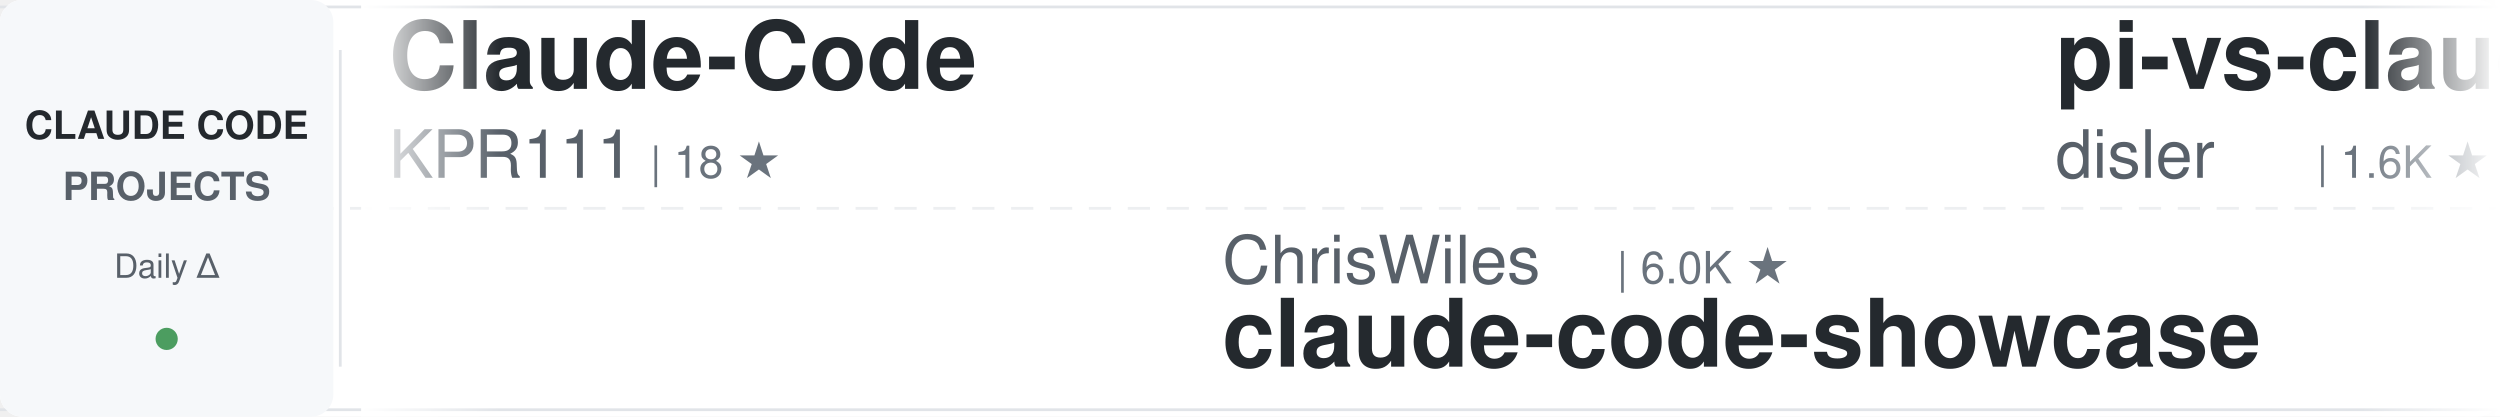
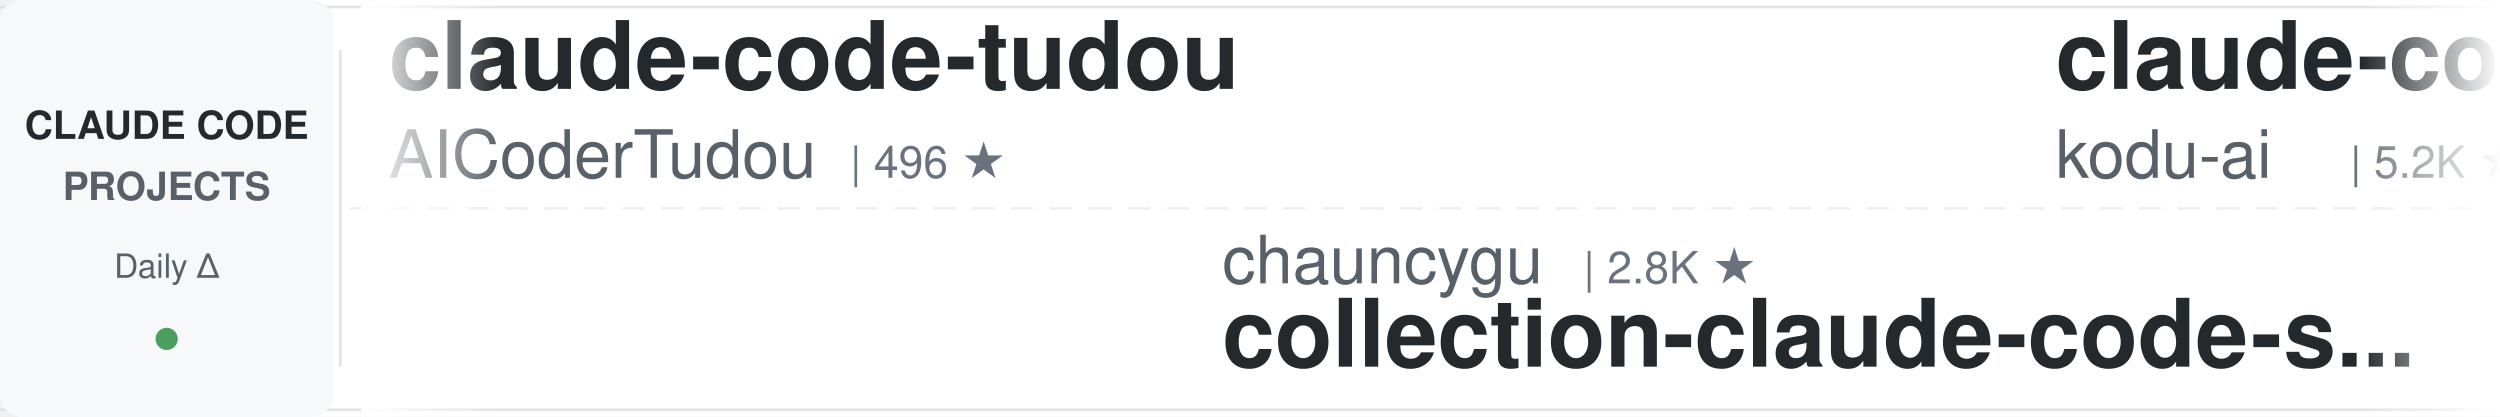
<svg xmlns="http://www.w3.org/2000/svg" width="900" height="150">
  <defs>
    <linearGradient id="awesomeLeftFade" x1="0%" y1="0%" x2="100%" y2="0%">
      <stop offset="0%" style="stop-color:#ffffff;stop-opacity:1" />
      <stop offset="100%" style="stop-color:#ffffff;stop-opacity:0" />
    </linearGradient>
    <linearGradient id="awesomeRightFade" x1="0%" y1="0%" x2="100%" y2="0%">
      <stop offset="0%" style="stop-color:#ffffff;stop-opacity:0" />
      <stop offset="100%" style="stop-color:#ffffff;stop-opacity:1" />
    </linearGradient>
  </defs>
  <rect width="900" height="150" fill="#ffffff" rx="8" />
  <rect x="0" y="2" width="900" height="1" fill="#e1e4e8" />
  <rect x="0" y="147" width="900" height="1" fill="#e1e4e8" />
  <line x1="0" y1="75" x2="900" y2="75" stroke="#e1e4e8" stroke-width="1" stroke-dasharray="8 6" opacity="0.6" />
  <rect x="0" y="0" width="120" height="150" fill="#f6f8fa" rx="8" />
  <text x="60" y="50" font-family="-apple-system, BlinkMacSystemFont, 'Segoe UI', Helvetica, Arial, sans-serif" font-size="14" font-weight="600" fill="#24292e" text-anchor="middle">CLAUDE CODE</text>
  <text x="60" y="72" font-family="-apple-system, BlinkMacSystemFont, 'Segoe UI', Helvetica, Arial, sans-serif" font-size="14" font-weight="600" fill="#586069" text-anchor="middle">PROJECTS</text>
  <text x="60" y="100" font-family="-apple-system, BlinkMacSystemFont, 'Segoe UI', Helvetica, Arial, sans-serif" font-size="12" font-weight="500" fill="#586069" text-anchor="middle">Daily Δ</text>
  <circle cx="60" cy="122" r="4" fill="#22863a" opacity="0.8" />
  <rect x="122" y="18" width="1" height="114" fill="#e1e4e8" />
  <clipPath id="awesomeTickerClip">
    <rect x="130" y="0" width="770" height="150" />
  </clipPath>
  <g clip-path="url(#awesomeTickerClip)">
    <g id="awesomeTickerItems">
      <animateTransform attributeName="transform" attributeType="XML" type="translate" from="0 0" to="-3000 0" dur="54s" repeatCount="indefinite" />
      <g transform="translate(0, 0)">
-         <text x="140" y="32" font-family="-apple-system, BlinkMacSystemFont, 'Segoe UI', Helvetica, Arial, sans-serif" font-size="34" font-weight="600" fill="#24292e">Claude-Code</text>
-         <text x="140" y="64" font-family="-apple-system, BlinkMacSystemFont, 'Segoe UI', Helvetica, Arial, sans-serif" font-size="24" font-weight="400" fill="#586069">KPR111</text>
-         <text x="234" y="64" font-family="-apple-system, BlinkMacSystemFont, 'Segoe UI', Helvetica, Arial, sans-serif" font-size="16" font-weight="500" fill="#6a737d">| 18 ★</text>
+         <text x="140" y="32" font-family="-apple-system, BlinkMacSystemFont, 'Segoe UI', Helvetica, Arial, sans-serif" font-size="34" font-weight="600" fill="#24292e">claude-code-tudou</text>
+         <text x="140" y="64" font-family="-apple-system, BlinkMacSystemFont, 'Segoe UI', Helvetica, Arial, sans-serif" font-size="24" font-weight="400" fill="#586069">AICoderTudou</text>
+         <text x="306" y="64" font-family="-apple-system, BlinkMacSystemFont, 'Segoe UI', Helvetica, Arial, sans-serif" font-size="16" font-weight="500" fill="#6a737d">| 496 ★</text>
      </g>
      <g transform="translate(300, 0)">
-         <text x="140" y="102" font-family="-apple-system, BlinkMacSystemFont, 'Segoe UI', Helvetica, Arial, sans-serif" font-size="24" font-weight="400" fill="#586069">ChrisWiles</text>
-         <text x="282" y="102" font-family="-apple-system, BlinkMacSystemFont, 'Segoe UI', Helvetica, Arial, sans-serif" font-size="16" font-weight="500" fill="#6a737d">| 6.0K ★</text>
-         <text x="140" y="132" font-family="-apple-system, BlinkMacSystemFont, 'Segoe UI', Helvetica, Arial, sans-serif" font-size="34" font-weight="600" fill="#24292e">claude-code-showcase</text>
+         <text x="140" y="102" font-family="-apple-system, BlinkMacSystemFont, 'Segoe UI', Helvetica, Arial, sans-serif" font-size="24" font-weight="400" fill="#586069">chauncygu</text>
+         <text x="270" y="102" font-family="-apple-system, BlinkMacSystemFont, 'Segoe UI', Helvetica, Arial, sans-serif" font-size="16" font-weight="500" fill="#6a737d">| 2.8K ★</text>
+         <text x="140" y="132" font-family="-apple-system, BlinkMacSystemFont, 'Segoe UI', Helvetica, Arial, sans-serif" font-size="34" font-weight="600" fill="#24292e">collection-claude-code-s...</text>
      </g>
      <g transform="translate(600, 0)">
-         <text x="140" y="32" font-family="-apple-system, BlinkMacSystemFont, 'Segoe UI', Helvetica, Arial, sans-serif" font-size="34" font-weight="600" fill="#24292e">pi-vs-claude-code</text>
-         <text x="140" y="64" font-family="-apple-system, BlinkMacSystemFont, 'Segoe UI', Helvetica, Arial, sans-serif" font-size="24" font-weight="400" fill="#586069">disler</text>
-         <text x="234" y="64" font-family="-apple-system, BlinkMacSystemFont, 'Segoe UI', Helvetica, Arial, sans-serif" font-size="16" font-weight="500" fill="#6a737d">| 1.6K ★</text>
+         <text x="140" y="32" font-family="-apple-system, BlinkMacSystemFont, 'Segoe UI', Helvetica, Arial, sans-serif" font-size="34" font-weight="600" fill="#24292e">claude-coder</text>
+         <text x="140" y="64" font-family="-apple-system, BlinkMacSystemFont, 'Segoe UI', Helvetica, Arial, sans-serif" font-size="24" font-weight="400" fill="#586069">kodu-ai</text>
+         <text x="246" y="64" font-family="-apple-system, BlinkMacSystemFont, 'Segoe UI', Helvetica, Arial, sans-serif" font-size="16" font-weight="500" fill="#6a737d">| 5.2K ★</text>
      </g>
      <g transform="translate(900, 0)">
-         <text x="140" y="102" font-family="-apple-system, BlinkMacSystemFont, 'Segoe UI', Helvetica, Arial, sans-serif" font-size="24" font-weight="400" fill="#586069">Alishahryar1</text>
-         <text x="306" y="102" font-family="-apple-system, BlinkMacSystemFont, 'Segoe UI', Helvetica, Arial, sans-serif" font-size="16" font-weight="500" fill="#6a737d">| 46.3K ★</text>
-         <text x="392" y="102" font-family="-apple-system, BlinkMacSystemFont, 'Segoe UI', Helvetica, Arial, sans-serif" font-size="16" font-weight="500" fill="#22863a"> +32</text>
-         <text x="140" y="132" font-family="-apple-system, BlinkMacSystemFont, 'Segoe UI', Helvetica, Arial, sans-serif" font-size="34" font-weight="600" fill="#24292e">free-claude-code</text>
+         <text x="140" y="102" font-family="-apple-system, BlinkMacSystemFont, 'Segoe UI', Helvetica, Arial, sans-serif" font-size="24" font-weight="400" fill="#586069">davila7</text>
+         <text x="246" y="102" font-family="-apple-system, BlinkMacSystemFont, 'Segoe UI', Helvetica, Arial, sans-serif" font-size="16" font-weight="500" fill="#6a737d">| 30.3K ★</text>
+         <text x="332" y="102" font-family="-apple-system, BlinkMacSystemFont, 'Segoe UI', Helvetica, Arial, sans-serif" font-size="16" font-weight="500" fill="#cb2431"> -1</text>
+         <text x="140" y="132" font-family="-apple-system, BlinkMacSystemFont, 'Segoe UI', Helvetica, Arial, sans-serif" font-size="34" font-weight="600" fill="#24292e">claude-code-templates</text>
      </g>
      <g transform="translate(1200, 0)">
-         <text x="140" y="32" font-family="-apple-system, BlinkMacSystemFont, 'Segoe UI', Helvetica, Arial, sans-serif" font-size="34" font-weight="600" fill="#24292e">claude-code-video-toolki...</text>
-         <text x="140" y="64" font-family="-apple-system, BlinkMacSystemFont, 'Segoe UI', Helvetica, Arial, sans-serif" font-size="24" font-weight="400" fill="#586069">digitalsamba</text>
-         <text x="306" y="64" font-family="-apple-system, BlinkMacSystemFont, 'Segoe UI', Helvetica, Arial, sans-serif" font-size="16" font-weight="500" fill="#6a737d">| 2.0K ★</text>
-         <text x="383" y="64" font-family="-apple-system, BlinkMacSystemFont, 'Segoe UI', Helvetica, Arial, sans-serif" font-size="16" font-weight="500" fill="#22863a"> +4</text>
+         <text x="140" y="32" font-family="-apple-system, BlinkMacSystemFont, 'Segoe UI', Helvetica, Arial, sans-serif" font-size="34" font-weight="600" fill="#24292e">my-claude-code-setup</text>
+         <text x="140" y="64" font-family="-apple-system, BlinkMacSystemFont, 'Segoe UI', Helvetica, Arial, sans-serif" font-size="24" font-weight="400" fill="#586069">centminmod</text>
+         <text x="282" y="64" font-family="-apple-system, BlinkMacSystemFont, 'Segoe UI', Helvetica, Arial, sans-serif" font-size="16" font-weight="500" fill="#6a737d">| 2.6K ★</text>
+         <text x="359" y="64" font-family="-apple-system, BlinkMacSystemFont, 'Segoe UI', Helvetica, Arial, sans-serif" font-size="16" font-weight="500" fill="#22863a"> +1</text>
      </g>
      <g transform="translate(1500, 0)">
-         <text x="140" y="102" font-family="-apple-system, BlinkMacSystemFont, 'Segoe UI', Helvetica, Arial, sans-serif" font-size="24" font-weight="400" fill="#586069">Yuyz0112</text>
-         <text x="258" y="102" font-family="-apple-system, BlinkMacSystemFont, 'Segoe UI', Helvetica, Arial, sans-serif" font-size="16" font-weight="500" fill="#6a737d">| 2.4K ★</text>
-         <text x="140" y="132" font-family="-apple-system, BlinkMacSystemFont, 'Segoe UI', Helvetica, Arial, sans-serif" font-size="34" font-weight="600" fill="#24292e">claude-code-reverse</text>
+         <text x="140" y="102" font-family="-apple-system, BlinkMacSystemFont, 'Segoe UI', Helvetica, Arial, sans-serif" font-size="24" font-weight="400" fill="#586069">AprilNEA</text>
+         <text x="258" y="102" font-family="-apple-system, BlinkMacSystemFont, 'Segoe UI', Helvetica, Arial, sans-serif" font-size="16" font-weight="500" fill="#6a737d">| 390 ★</text>
+         <text x="140" y="132" font-family="-apple-system, BlinkMacSystemFont, 'Segoe UI', Helvetica, Arial, sans-serif" font-size="34" font-weight="600" fill="#24292e">claude-code-source</text>
      </g>
      <g transform="translate(1800, 0)">
-         <text x="140" y="32" font-family="-apple-system, BlinkMacSystemFont, 'Segoe UI', Helvetica, Arial, sans-serif" font-size="34" font-weight="600" fill="#24292e">claude-code-rev</text>
-         <text x="140" y="64" font-family="-apple-system, BlinkMacSystemFont, 'Segoe UI', Helvetica, Arial, sans-serif" font-size="24" font-weight="400" fill="#586069">oboard</text>
-         <text x="234" y="64" font-family="-apple-system, BlinkMacSystemFont, 'Segoe UI', Helvetica, Arial, sans-serif" font-size="16" font-weight="500" fill="#6a737d">| 3.3K ★</text>
+         <text x="140" y="32" font-family="-apple-system, BlinkMacSystemFont, 'Segoe UI', Helvetica, Arial, sans-serif" font-size="34" font-weight="600" fill="#24292e">claude-code-source</text>
+         <text x="140" y="64" font-family="-apple-system, BlinkMacSystemFont, 'Segoe UI', Helvetica, Arial, sans-serif" font-size="24" font-weight="400" fill="#586069">JrCx7scC</text>
+         <text x="258" y="64" font-family="-apple-system, BlinkMacSystemFont, 'Segoe UI', Helvetica, Arial, sans-serif" font-size="16" font-weight="500" fill="#6a737d">| 374 ★</text>
      </g>
      <g transform="translate(2100, 0)">
-         <text x="140" y="102" font-family="-apple-system, BlinkMacSystemFont, 'Segoe UI', Helvetica, Arial, sans-serif" font-size="24" font-weight="400" fill="#586069">RichardAtCT</text>
-         <text x="294" y="102" font-family="-apple-system, BlinkMacSystemFont, 'Segoe UI', Helvetica, Arial, sans-serif" font-size="16" font-weight="500" fill="#6a737d">| 2.8K ★</text>
-         <text x="371" y="102" font-family="-apple-system, BlinkMacSystemFont, 'Segoe UI', Helvetica, Arial, sans-serif" font-size="16" font-weight="500" fill="#22863a"> +1</text>
-         <text x="140" y="132" font-family="-apple-system, BlinkMacSystemFont, 'Segoe UI', Helvetica, Arial, sans-serif" font-size="34" font-weight="600" fill="#24292e">claude-code-telegram</text>
+         <text x="140" y="102" font-family="-apple-system, BlinkMacSystemFont, 'Segoe UI', Helvetica, Arial, sans-serif" font-size="24" font-weight="400" fill="#586069">xu-xiang</text>
+         <text x="258" y="102" font-family="-apple-system, BlinkMacSystemFont, 'Segoe UI', Helvetica, Arial, sans-serif" font-size="16" font-weight="500" fill="#6a737d">| 1.9K ★</text>
+         <text x="140" y="132" font-family="-apple-system, BlinkMacSystemFont, 'Segoe UI', Helvetica, Arial, sans-serif" font-size="34" font-weight="600" fill="#24292e">everything-claude-code-z...</text>
      </g>
      <g transform="translate(2400, 0)">
-         <text x="140" y="32" font-family="-apple-system, BlinkMacSystemFont, 'Segoe UI', Helvetica, Arial, sans-serif" font-size="34" font-weight="600" fill="#24292e">how-claude-code-works</text>
-         <text x="140" y="64" font-family="-apple-system, BlinkMacSystemFont, 'Segoe UI', Helvetica, Arial, sans-serif" font-size="24" font-weight="400" fill="#586069">Windy3f3f3f3f</text>
-         <text x="318" y="64" font-family="-apple-system, BlinkMacSystemFont, 'Segoe UI', Helvetica, Arial, sans-serif" font-size="16" font-weight="500" fill="#6a737d">| 3.5K ★</text>
-         <text x="395" y="64" font-family="-apple-system, BlinkMacSystemFont, 'Segoe UI', Helvetica, Arial, sans-serif" font-size="16" font-weight="500" fill="#22863a"> +1</text>
+         <text x="140" y="32" font-family="-apple-system, BlinkMacSystemFont, 'Segoe UI', Helvetica, Arial, sans-serif" font-size="34" font-weight="600" fill="#24292e">oh-my-claudecode</text>
+         <text x="140" y="64" font-family="-apple-system, BlinkMacSystemFont, 'Segoe UI', Helvetica, Arial, sans-serif" font-size="24" font-weight="400" fill="#586069">Yeachan-Heo</text>
+         <text x="294" y="64" font-family="-apple-system, BlinkMacSystemFont, 'Segoe UI', Helvetica, Arial, sans-serif" font-size="16" font-weight="500" fill="#6a737d">| 38.7K ★</text>
+         <text x="380" y="64" font-family="-apple-system, BlinkMacSystemFont, 'Segoe UI', Helvetica, Arial, sans-serif" font-size="16" font-weight="500" fill="#22863a"> +7</text>
      </g>
      <g transform="translate(2700, 0)">
-         <text x="140" y="102" font-family="-apple-system, BlinkMacSystemFont, 'Segoe UI', Helvetica, Arial, sans-serif" font-size="24" font-weight="400" fill="#586069">darcyegb</text>
-         <text x="258" y="102" font-family="-apple-system, BlinkMacSystemFont, 'Segoe UI', Helvetica, Arial, sans-serif" font-size="16" font-weight="500" fill="#6a737d">| 760 ★</text>
-         <text x="140" y="132" font-family="-apple-system, BlinkMacSystemFont, 'Segoe UI', Helvetica, Arial, sans-serif" font-size="34" font-weight="600" fill="#24292e">ClaudeCodeAgents</text>
+         <text x="140" y="102" font-family="-apple-system, BlinkMacSystemFont, 'Segoe UI', Helvetica, Arial, sans-serif" font-size="24" font-weight="400" fill="#586069">shareAI-lab</text>
+         <text x="294" y="102" font-family="-apple-system, BlinkMacSystemFont, 'Segoe UI', Helvetica, Arial, sans-serif" font-size="16" font-weight="500" fill="#6a737d">| 74.8K ★</text>
+         <text x="380" y="102" font-family="-apple-system, BlinkMacSystemFont, 'Segoe UI', Helvetica, Arial, sans-serif" font-size="16" font-weight="500" fill="#22863a"> +15</text>
+         <text x="140" y="132" font-family="-apple-system, BlinkMacSystemFont, 'Segoe UI', Helvetica, Arial, sans-serif" font-size="34" font-weight="600" fill="#24292e">learn-claude-code</text>
      </g>
      <g transform="translate(3000, 0)">
-         <text x="140" y="32" font-family="-apple-system, BlinkMacSystemFont, 'Segoe UI', Helvetica, Arial, sans-serif" font-size="34" font-weight="600" fill="#24292e">Claude-Code</text>
-         <text x="140" y="64" font-family="-apple-system, BlinkMacSystemFont, 'Segoe UI', Helvetica, Arial, sans-serif" font-size="24" font-weight="400" fill="#586069">KPR111</text>
-         <text x="234" y="64" font-family="-apple-system, BlinkMacSystemFont, 'Segoe UI', Helvetica, Arial, sans-serif" font-size="16" font-weight="500" fill="#6a737d">| 18 ★</text>
+         <text x="140" y="32" font-family="-apple-system, BlinkMacSystemFont, 'Segoe UI', Helvetica, Arial, sans-serif" font-size="34" font-weight="600" fill="#24292e">claude-code-tudou</text>
+         <text x="140" y="64" font-family="-apple-system, BlinkMacSystemFont, 'Segoe UI', Helvetica, Arial, sans-serif" font-size="24" font-weight="400" fill="#586069">AICoderTudou</text>
+         <text x="306" y="64" font-family="-apple-system, BlinkMacSystemFont, 'Segoe UI', Helvetica, Arial, sans-serif" font-size="16" font-weight="500" fill="#6a737d">| 496 ★</text>
      </g>
      <g transform="translate(3300, 0)">
-         <text x="140" y="102" font-family="-apple-system, BlinkMacSystemFont, 'Segoe UI', Helvetica, Arial, sans-serif" font-size="24" font-weight="400" fill="#586069">ChrisWiles</text>
-         <text x="282" y="102" font-family="-apple-system, BlinkMacSystemFont, 'Segoe UI', Helvetica, Arial, sans-serif" font-size="16" font-weight="500" fill="#6a737d">| 6.0K ★</text>
-         <text x="140" y="132" font-family="-apple-system, BlinkMacSystemFont, 'Segoe UI', Helvetica, Arial, sans-serif" font-size="34" font-weight="600" fill="#24292e">claude-code-showcase</text>
+         <text x="140" y="102" font-family="-apple-system, BlinkMacSystemFont, 'Segoe UI', Helvetica, Arial, sans-serif" font-size="24" font-weight="400" fill="#586069">chauncygu</text>
+         <text x="270" y="102" font-family="-apple-system, BlinkMacSystemFont, 'Segoe UI', Helvetica, Arial, sans-serif" font-size="16" font-weight="500" fill="#6a737d">| 2.8K ★</text>
+         <text x="140" y="132" font-family="-apple-system, BlinkMacSystemFont, 'Segoe UI', Helvetica, Arial, sans-serif" font-size="34" font-weight="600" fill="#24292e">collection-claude-code-s...</text>
      </g>
      <g transform="translate(3600, 0)">
-         <text x="140" y="32" font-family="-apple-system, BlinkMacSystemFont, 'Segoe UI', Helvetica, Arial, sans-serif" font-size="34" font-weight="600" fill="#24292e">pi-vs-claude-code</text>
-         <text x="140" y="64" font-family="-apple-system, BlinkMacSystemFont, 'Segoe UI', Helvetica, Arial, sans-serif" font-size="24" font-weight="400" fill="#586069">disler</text>
-         <text x="234" y="64" font-family="-apple-system, BlinkMacSystemFont, 'Segoe UI', Helvetica, Arial, sans-serif" font-size="16" font-weight="500" fill="#6a737d">| 1.6K ★</text>
+         <text x="140" y="32" font-family="-apple-system, BlinkMacSystemFont, 'Segoe UI', Helvetica, Arial, sans-serif" font-size="34" font-weight="600" fill="#24292e">claude-coder</text>
+         <text x="140" y="64" font-family="-apple-system, BlinkMacSystemFont, 'Segoe UI', Helvetica, Arial, sans-serif" font-size="24" font-weight="400" fill="#586069">kodu-ai</text>
+         <text x="246" y="64" font-family="-apple-system, BlinkMacSystemFont, 'Segoe UI', Helvetica, Arial, sans-serif" font-size="16" font-weight="500" fill="#6a737d">| 5.2K ★</text>
      </g>
      <g transform="translate(3900, 0)">
-         <text x="140" y="102" font-family="-apple-system, BlinkMacSystemFont, 'Segoe UI', Helvetica, Arial, sans-serif" font-size="24" font-weight="400" fill="#586069">Alishahryar1</text>
-         <text x="306" y="102" font-family="-apple-system, BlinkMacSystemFont, 'Segoe UI', Helvetica, Arial, sans-serif" font-size="16" font-weight="500" fill="#6a737d">| 46.3K ★</text>
-         <text x="392" y="102" font-family="-apple-system, BlinkMacSystemFont, 'Segoe UI', Helvetica, Arial, sans-serif" font-size="16" font-weight="500" fill="#22863a"> +32</text>
-         <text x="140" y="132" font-family="-apple-system, BlinkMacSystemFont, 'Segoe UI', Helvetica, Arial, sans-serif" font-size="34" font-weight="600" fill="#24292e">free-claude-code</text>
+         <text x="140" y="102" font-family="-apple-system, BlinkMacSystemFont, 'Segoe UI', Helvetica, Arial, sans-serif" font-size="24" font-weight="400" fill="#586069">davila7</text>
+         <text x="246" y="102" font-family="-apple-system, BlinkMacSystemFont, 'Segoe UI', Helvetica, Arial, sans-serif" font-size="16" font-weight="500" fill="#6a737d">| 30.3K ★</text>
+         <text x="332" y="102" font-family="-apple-system, BlinkMacSystemFont, 'Segoe UI', Helvetica, Arial, sans-serif" font-size="16" font-weight="500" fill="#cb2431"> -1</text>
+         <text x="140" y="132" font-family="-apple-system, BlinkMacSystemFont, 'Segoe UI', Helvetica, Arial, sans-serif" font-size="34" font-weight="600" fill="#24292e">claude-code-templates</text>
      </g>
    </g>
  </g>
  <rect x="130" y="0" width="50" height="150" fill="url(#awesomeLeftFade)" />
  <rect x="850" y="0" width="50" height="150" fill="url(#awesomeRightFade)" />
</svg>
